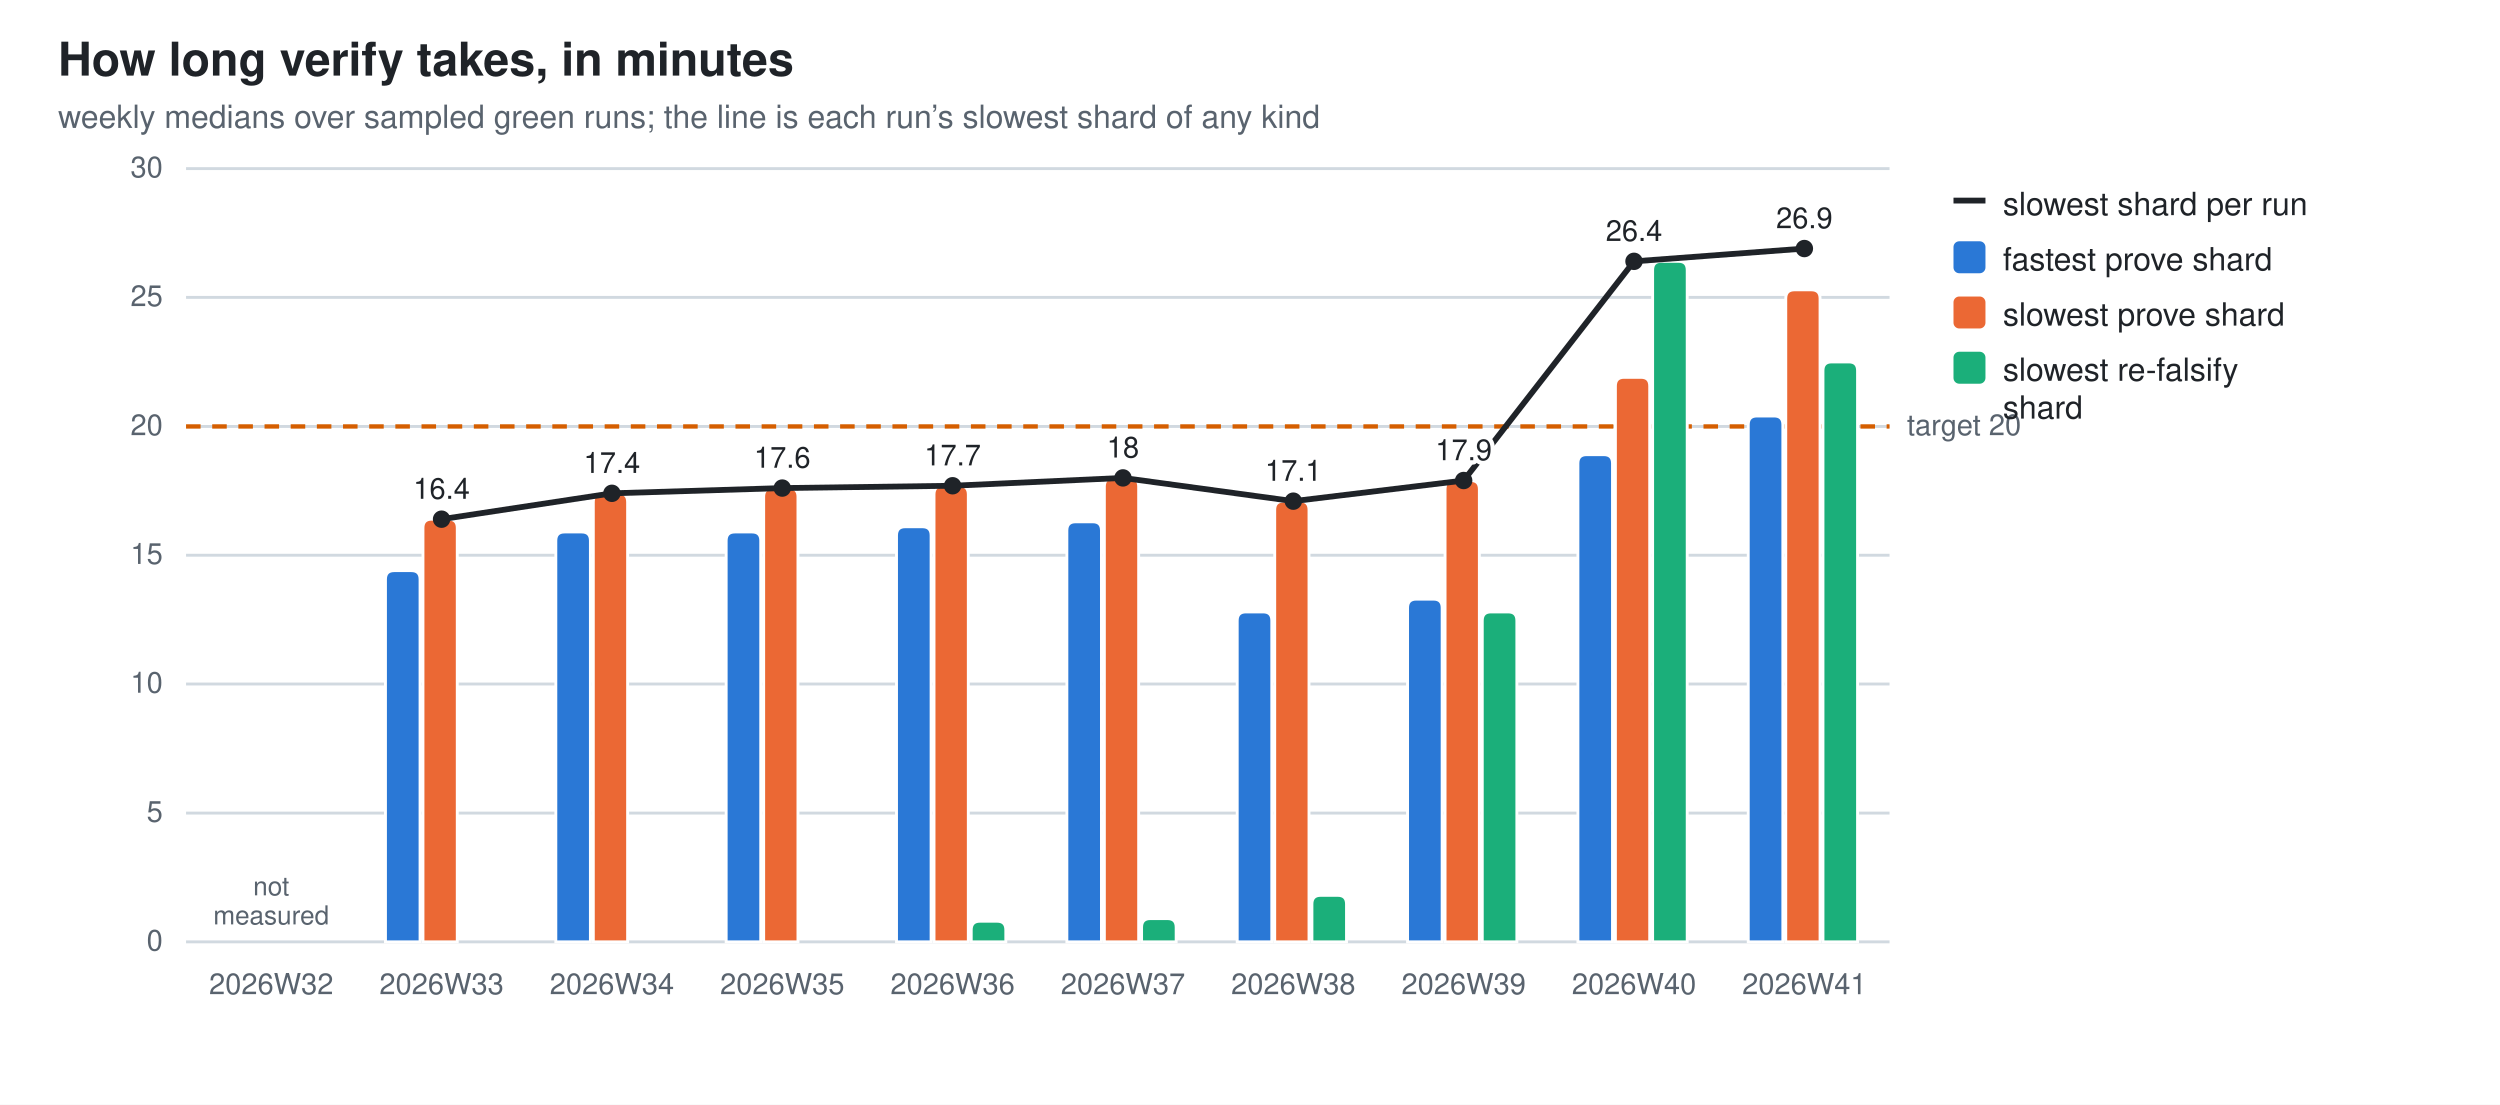
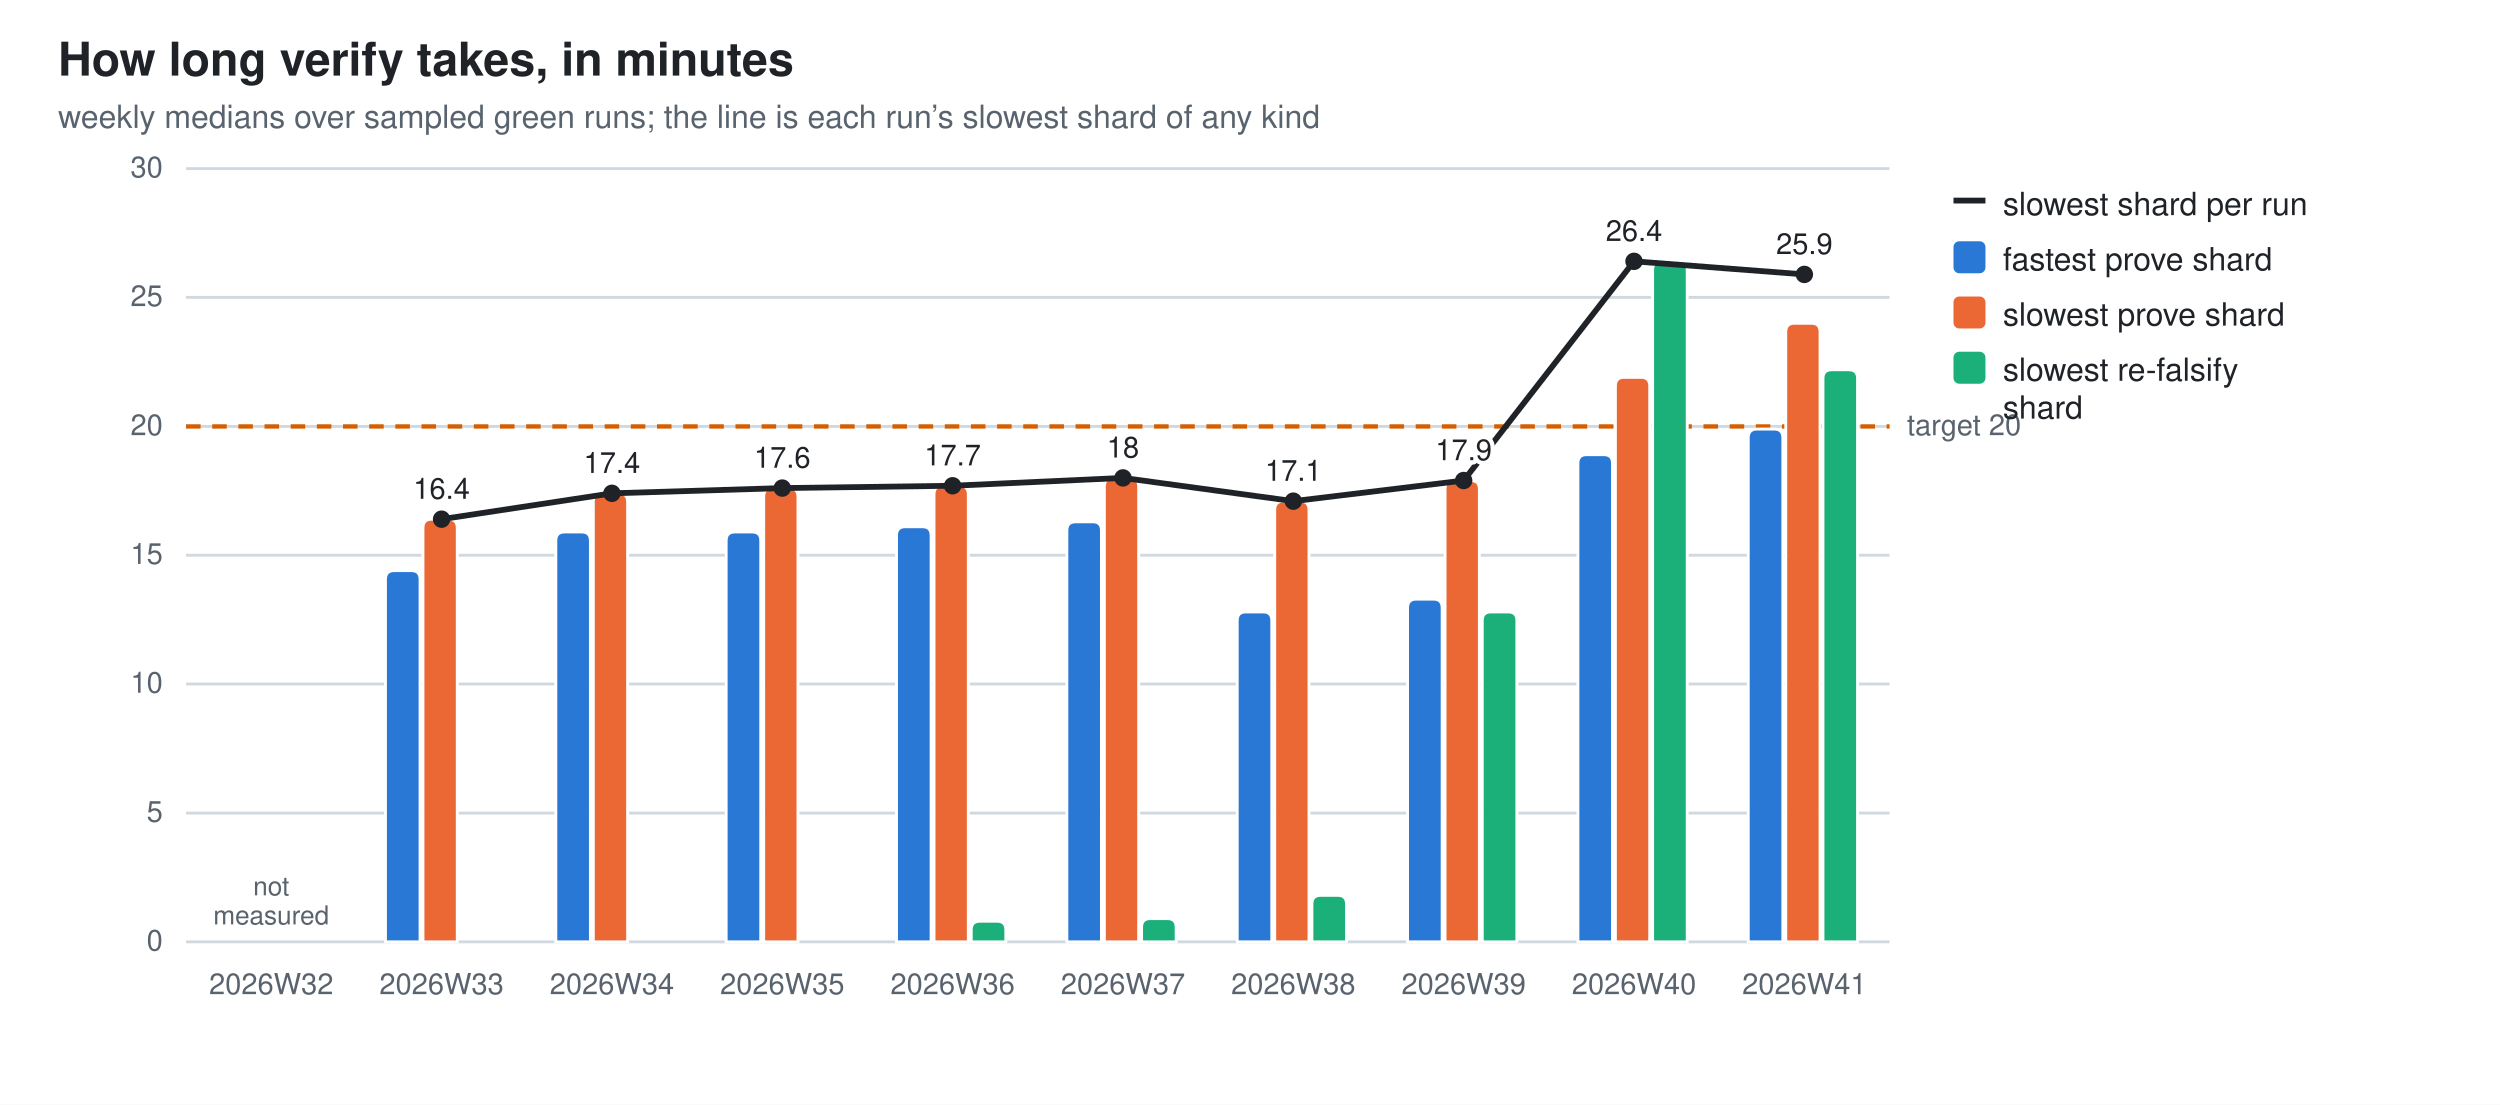
<svg xmlns="http://www.w3.org/2000/svg" width="860" height="380" viewBox="0 0 860 380" role="img" aria-label="How long verify takes, in minutes">
  <style>
  .bg{fill:#ffffff} .fg{fill:#1f2328} .mut{fill:#59636e} .grid{stroke:#d1d9e0}
  .seg{stroke:#ffffff;stroke-width:1} .tr{stroke:#1f2328;fill:none} .trd{fill:#1f2328}
  .val{paint-order:stroke;stroke:#ffffff;stroke-width:3px;stroke-linejoin:round}
  .s0{fill:#2a78d6}  .s1{fill:#eb6834}  .s2{fill:#1baf7a}
  @media (prefers-color-scheme: dark){
    .bg{fill:#0d1117} .fg{fill:#e6edf3} .mut{fill:#9198a1} .grid{stroke:#30363d}
    .seg{stroke:#0d1117} .val{stroke:#0d1117} .tr{stroke:#e6edf3} .trd{fill:#e6edf3} .s0{fill:#3987e5} .s1{fill:#d95926} .s2{fill:#199e70}}
  text{font-family:-apple-system,BlinkMacSystemFont,"Segoe UI",Helvetica,Arial,sans-serif}
</style>
  <rect class="bg" width="860" height="380" />
  <text class="fg" x="20" y="26" font-size="16" font-weight="600">How long verify takes, in minutes</text>
  <text class="mut" x="20" y="44" font-size="11">weekly medians over sampled green runs; the line is each run’s slowest shard of any kind</text>
  <line class="grid" x1="64" y1="324.0" x2="650.0" y2="324.0" stroke-width="1" />
  <text class="mut" x="56" y="327.0" font-size="10" text-anchor="end">0</text>
  <line class="grid" x1="64" y1="279.7" x2="650.0" y2="279.7" stroke-width="1" />
  <text class="mut" x="56" y="282.7" font-size="10" text-anchor="end">5</text>
  <line class="grid" x1="64" y1="235.3" x2="650.0" y2="235.3" stroke-width="1" />
  <text class="mut" x="56" y="238.3" font-size="10" text-anchor="end">10</text>
  <line class="grid" x1="64" y1="191.0" x2="650.0" y2="191.0" stroke-width="1" />
  <text class="mut" x="56" y="194.0" font-size="10" text-anchor="end">15</text>
  <line class="grid" x1="64" y1="146.7" x2="650.0" y2="146.7" stroke-width="1" />
  <text class="mut" x="56" y="149.7" font-size="10" text-anchor="end">20</text>
  <line class="grid" x1="64" y1="102.3" x2="650.0" y2="102.3" stroke-width="1" />
  <text class="mut" x="56" y="105.3" font-size="10" text-anchor="end">25</text>
  <line class="grid" x1="64" y1="58.0" x2="650.0" y2="58.0" stroke-width="1" />
  <text class="mut" x="56" y="61.0" font-size="10" text-anchor="end">30</text>
  <line x1="64" y1="146.7" x2="650.0" y2="146.7" stroke="#D55E00" stroke-width="1.5" stroke-dasharray="5 4" />
  <text class="mut" x="656.0" y="149.7" font-size="10">target 20</text>
  <text class="mut" x="93.3" y="342" font-size="10" text-anchor="middle">2026W32</text>
  <text class="mut" x="93.3" y="308.0" font-size="9" text-anchor="middle">not<tspan x="93.3" dy="10">measured</tspan>
  </text>
  <path class="seg s0" d="M132.6,324.0 V199.3 Q132.6,196.3 135.6,196.3 H141.5 Q144.5,196.3 144.5,199.3 V324.0 Z" />
  <path class="seg s1" d="M145.5,324.0 V181.6 Q145.5,178.6 148.5,178.6 H154.3 Q157.3,178.6 157.3,181.6 V324.0 Z" />
  <text class="mut" x="151.9" y="342" font-size="10" text-anchor="middle">2026W33</text>
  <path class="seg s0" d="M191.2,324.0 V186.0 Q191.2,183.0 194.2,183.0 H200.1 Q203.1,183.0 203.1,186.0 V324.0 Z" />
  <path class="seg s1" d="M204.1,324.0 V172.7 Q204.1,169.7 207.1,169.7 H212.9 Q215.9,169.7 215.9,172.7 V324.0 Z" />
  <text class="mut" x="210.5" y="342" font-size="10" text-anchor="middle">2026W34</text>
  <path class="seg s0" d="M249.8,324.0 V186.0 Q249.8,183.0 252.8,183.0 H258.7 Q261.7,183.0 261.7,186.0 V324.0 Z" />
  <path class="seg s1" d="M262.7,324.0 V170.9 Q262.7,167.9 265.7,167.9 H271.5 Q274.5,167.9 274.5,170.9 V324.0 Z" />
  <text class="mut" x="269.1" y="342" font-size="10" text-anchor="middle">2026W35</text>
  <path class="seg s0" d="M308.4,324.0 V184.2 Q308.4,181.2 311.4,181.2 H317.3 Q320.3,181.2 320.3,184.2 V324.0 Z" />
  <path class="seg s1" d="M321.3,324.0 V170.1 Q321.3,167.1 324.3,167.1 H330.1 Q333.1,167.1 333.1,170.1 V324.0 Z" />
  <path class="seg s2" d="M334.1,324.0 V319.9 Q334.1,316.9 337.1,316.9 H343.0 Q346.0,316.9 346.0,319.9 V324.0 Z" />
  <text class="mut" x="327.7" y="342" font-size="10" text-anchor="middle">2026W36</text>
  <path class="seg s0" d="M367.0,324.0 V182.5 Q367.0,179.5 370.0,179.5 H375.9 Q378.9,179.5 378.9,182.5 V324.0 Z" />
  <path class="seg s1" d="M379.9,324.0 V167.4 Q379.9,164.4 382.9,164.4 H388.7 Q391.7,164.4 391.7,167.4 V324.0 Z" />
  <path class="seg s2" d="M392.7,324.0 V319.0 Q392.7,316.0 395.7,316.0 H401.6 Q404.6,316.0 404.6,319.0 V324.0 Z" />
  <text class="mut" x="386.3" y="342" font-size="10" text-anchor="middle">2026W37</text>
  <path class="seg s0" d="M425.6,324.0 V213.5 Q425.6,210.5 428.6,210.5 H434.5 Q437.5,210.5 437.5,213.5 V324.0 Z" />
  <path class="seg s1" d="M438.5,324.0 V175.4 Q438.5,172.4 441.5,172.4 H447.3 Q450.3,172.4 450.3,175.4 V324.0 Z" />
  <path class="seg s2" d="M451.3,324.0 V311.0 Q451.3,308.0 454.3,308.0 H460.2 Q463.2,308.0 463.2,311.0 V324.0 Z" />
  <text class="mut" x="444.9" y="342" font-size="10" text-anchor="middle">2026W38</text>
  <path class="seg s0" d="M484.2,324.0 V209.1 Q484.2,206.1 487.2,206.1 H493.1 Q496.1,206.1 496.1,209.1 V324.0 Z" />
  <path class="seg s1" d="M497.1,324.0 V168.3 Q497.1,165.3 500.1,165.3 H505.9 Q508.9,165.3 508.9,168.3 V324.0 Z" />
  <path class="seg s2" d="M509.9,324.0 V213.5 Q509.9,210.5 512.9,210.5 H518.8 Q521.8,210.5 521.8,213.5 V324.0 Z" />
  <text class="mut" x="503.5" y="342" font-size="10" text-anchor="middle">2026W39</text>
  <path class="seg s0" d="M542.8,324.0 V159.4 Q542.8,156.4 545.8,156.4 H551.7 Q554.7,156.4 554.7,159.4 V324.0 Z" />
  <path class="seg s1" d="M555.7,324.0 V132.8 Q555.7,129.8 558.7,129.8 H564.5 Q567.5,129.8 567.5,132.8 V324.0 Z" />
  <path class="seg s2" d="M568.5,324.0 V92.9 Q568.5,89.9 571.5,89.9 H577.4 Q580.4,89.9 580.4,92.9 V324.0 Z" />
  <text class="mut" x="562.1" y="342" font-size="10" text-anchor="middle">2026W40</text>
-   <path class="seg s0" d="M601.4,324.0 V146.1 Q601.4,143.1 604.4,143.1 H610.3 Q613.3,143.1 613.3,146.1 V324.0 Z" />
-   <path class="seg s1" d="M614.3,324.0 V102.7 Q614.3,99.7 617.3,99.7 H623.1 Q626.1,99.7 626.1,102.7 V324.0 Z" />
-   <path class="seg s2" d="M627.1,324.0 V127.5 Q627.1,124.5 630.1,124.5 H636.0 Q639.0,124.5 639.0,127.5 V324.0 Z" />
+   <path class="seg s0" d="M601.4,324.0 V150.6 Q601.4,147.6 604.4,147.6 H610.3 Q613.3,147.6 613.3,150.6 V324.0 Z" />
+   <path class="seg s1" d="M614.3,324.0 V114.2 Q614.3,111.2 617.3,111.2 H623.1 Q626.1,111.2 626.1,114.2 V324.0 Z" />
+   <path class="seg s2" d="M627.1,324.0 V130.2 Q627.1,127.2 630.1,127.2 H636.0 Q639.0,127.2 639.0,130.2 V324.0 Z" />
  <text class="mut" x="620.7" y="342" font-size="10" text-anchor="middle">2026W41</text>
  <line class="tr" x1="151.9" y1="178.6" x2="210.5" y2="169.7" stroke-width="2" />
  <line class="tr" x1="210.5" y1="169.7" x2="269.1" y2="167.9" stroke-width="2" />
  <line class="tr" x1="269.1" y1="167.9" x2="327.7" y2="167.1" stroke-width="2" />
  <line class="tr" x1="327.7" y1="167.1" x2="386.3" y2="164.4" stroke-width="2" />
  <line class="tr" x1="386.3" y1="164.4" x2="444.9" y2="172.4" stroke-width="2" />
  <line class="tr" x1="444.9" y1="172.4" x2="503.5" y2="165.3" stroke-width="2" />
  <line class="tr" x1="503.5" y1="165.3" x2="562.1" y2="89.9" stroke-width="2" />
-   <line class="tr" x1="562.1" y1="89.9" x2="620.7" y2="85.5" stroke-width="2" />
+   <line class="tr" x1="562.1" y1="89.9" x2="620.7" y2="94.4" stroke-width="2" />
  <circle class="trd" cx="151.9" cy="178.6" r="3" />
  <text class="fg val" x="151.9" y="171.6" font-size="10" text-anchor="middle">16.4</text>
  <circle class="trd" cx="210.5" cy="169.7" r="3" />
  <text class="fg val" x="210.5" y="162.7" font-size="10" text-anchor="middle">17.4</text>
  <circle class="trd" cx="269.1" cy="167.9" r="3" />
  <text class="fg val" x="269.1" y="160.9" font-size="10" text-anchor="middle">17.6</text>
  <circle class="trd" cx="327.7" cy="167.1" r="3" />
  <text class="fg val" x="327.7" y="160.1" font-size="10" text-anchor="middle">17.7</text>
  <circle class="trd" cx="386.3" cy="164.4" r="3" />
  <text class="fg val" x="386.3" y="157.4" font-size="10" text-anchor="middle">18</text>
  <circle class="trd" cx="444.9" cy="172.4" r="3" />
  <text class="fg val" x="444.9" y="165.4" font-size="10" text-anchor="middle">17.1</text>
  <circle class="trd" cx="503.5" cy="165.3" r="3" />
  <text class="fg val" x="503.5" y="158.3" font-size="10" text-anchor="middle">17.9</text>
  <circle class="trd" cx="562.1" cy="89.9" r="3" />
  <text class="fg val" x="562.1" y="82.9" font-size="10" text-anchor="middle">26.4</text>
-   <circle class="trd" cx="620.7" cy="85.5" r="3" />
-   <text class="fg val" x="620.7" y="78.5" font-size="10" text-anchor="middle">26.9</text>
+   <circle class="trd" cx="620.7" cy="94.4" r="3" />
+   <text class="fg val" x="620.7" y="87.4" font-size="10" text-anchor="middle">25.9</text>
  <line class="tr" x1="672" y1="69" x2="683" y2="69" stroke-width="2" />
  <text class="fg" y="74" font-size="11">
    <tspan x="689" dy="0">slowest shard per run</tspan>
  </text>
  <rect class="s0" x="672" y="83" width="11" height="11" rx="2" />
  <text class="fg" y="93" font-size="11">
    <tspan x="689" dy="0">fastest prove shard</tspan>
  </text>
  <rect class="s1" x="672" y="102" width="11" height="11" rx="2" />
  <text class="fg" y="112" font-size="11">
    <tspan x="689" dy="0">slowest prove shard</tspan>
  </text>
  <rect class="s2" x="672" y="121" width="11" height="11" rx="2" />
  <text class="fg" y="131" font-size="11">
    <tspan x="689" dy="0">slowest re-falsify</tspan>
    <tspan x="689" dy="13">shard</tspan>
  </text>
</svg>
